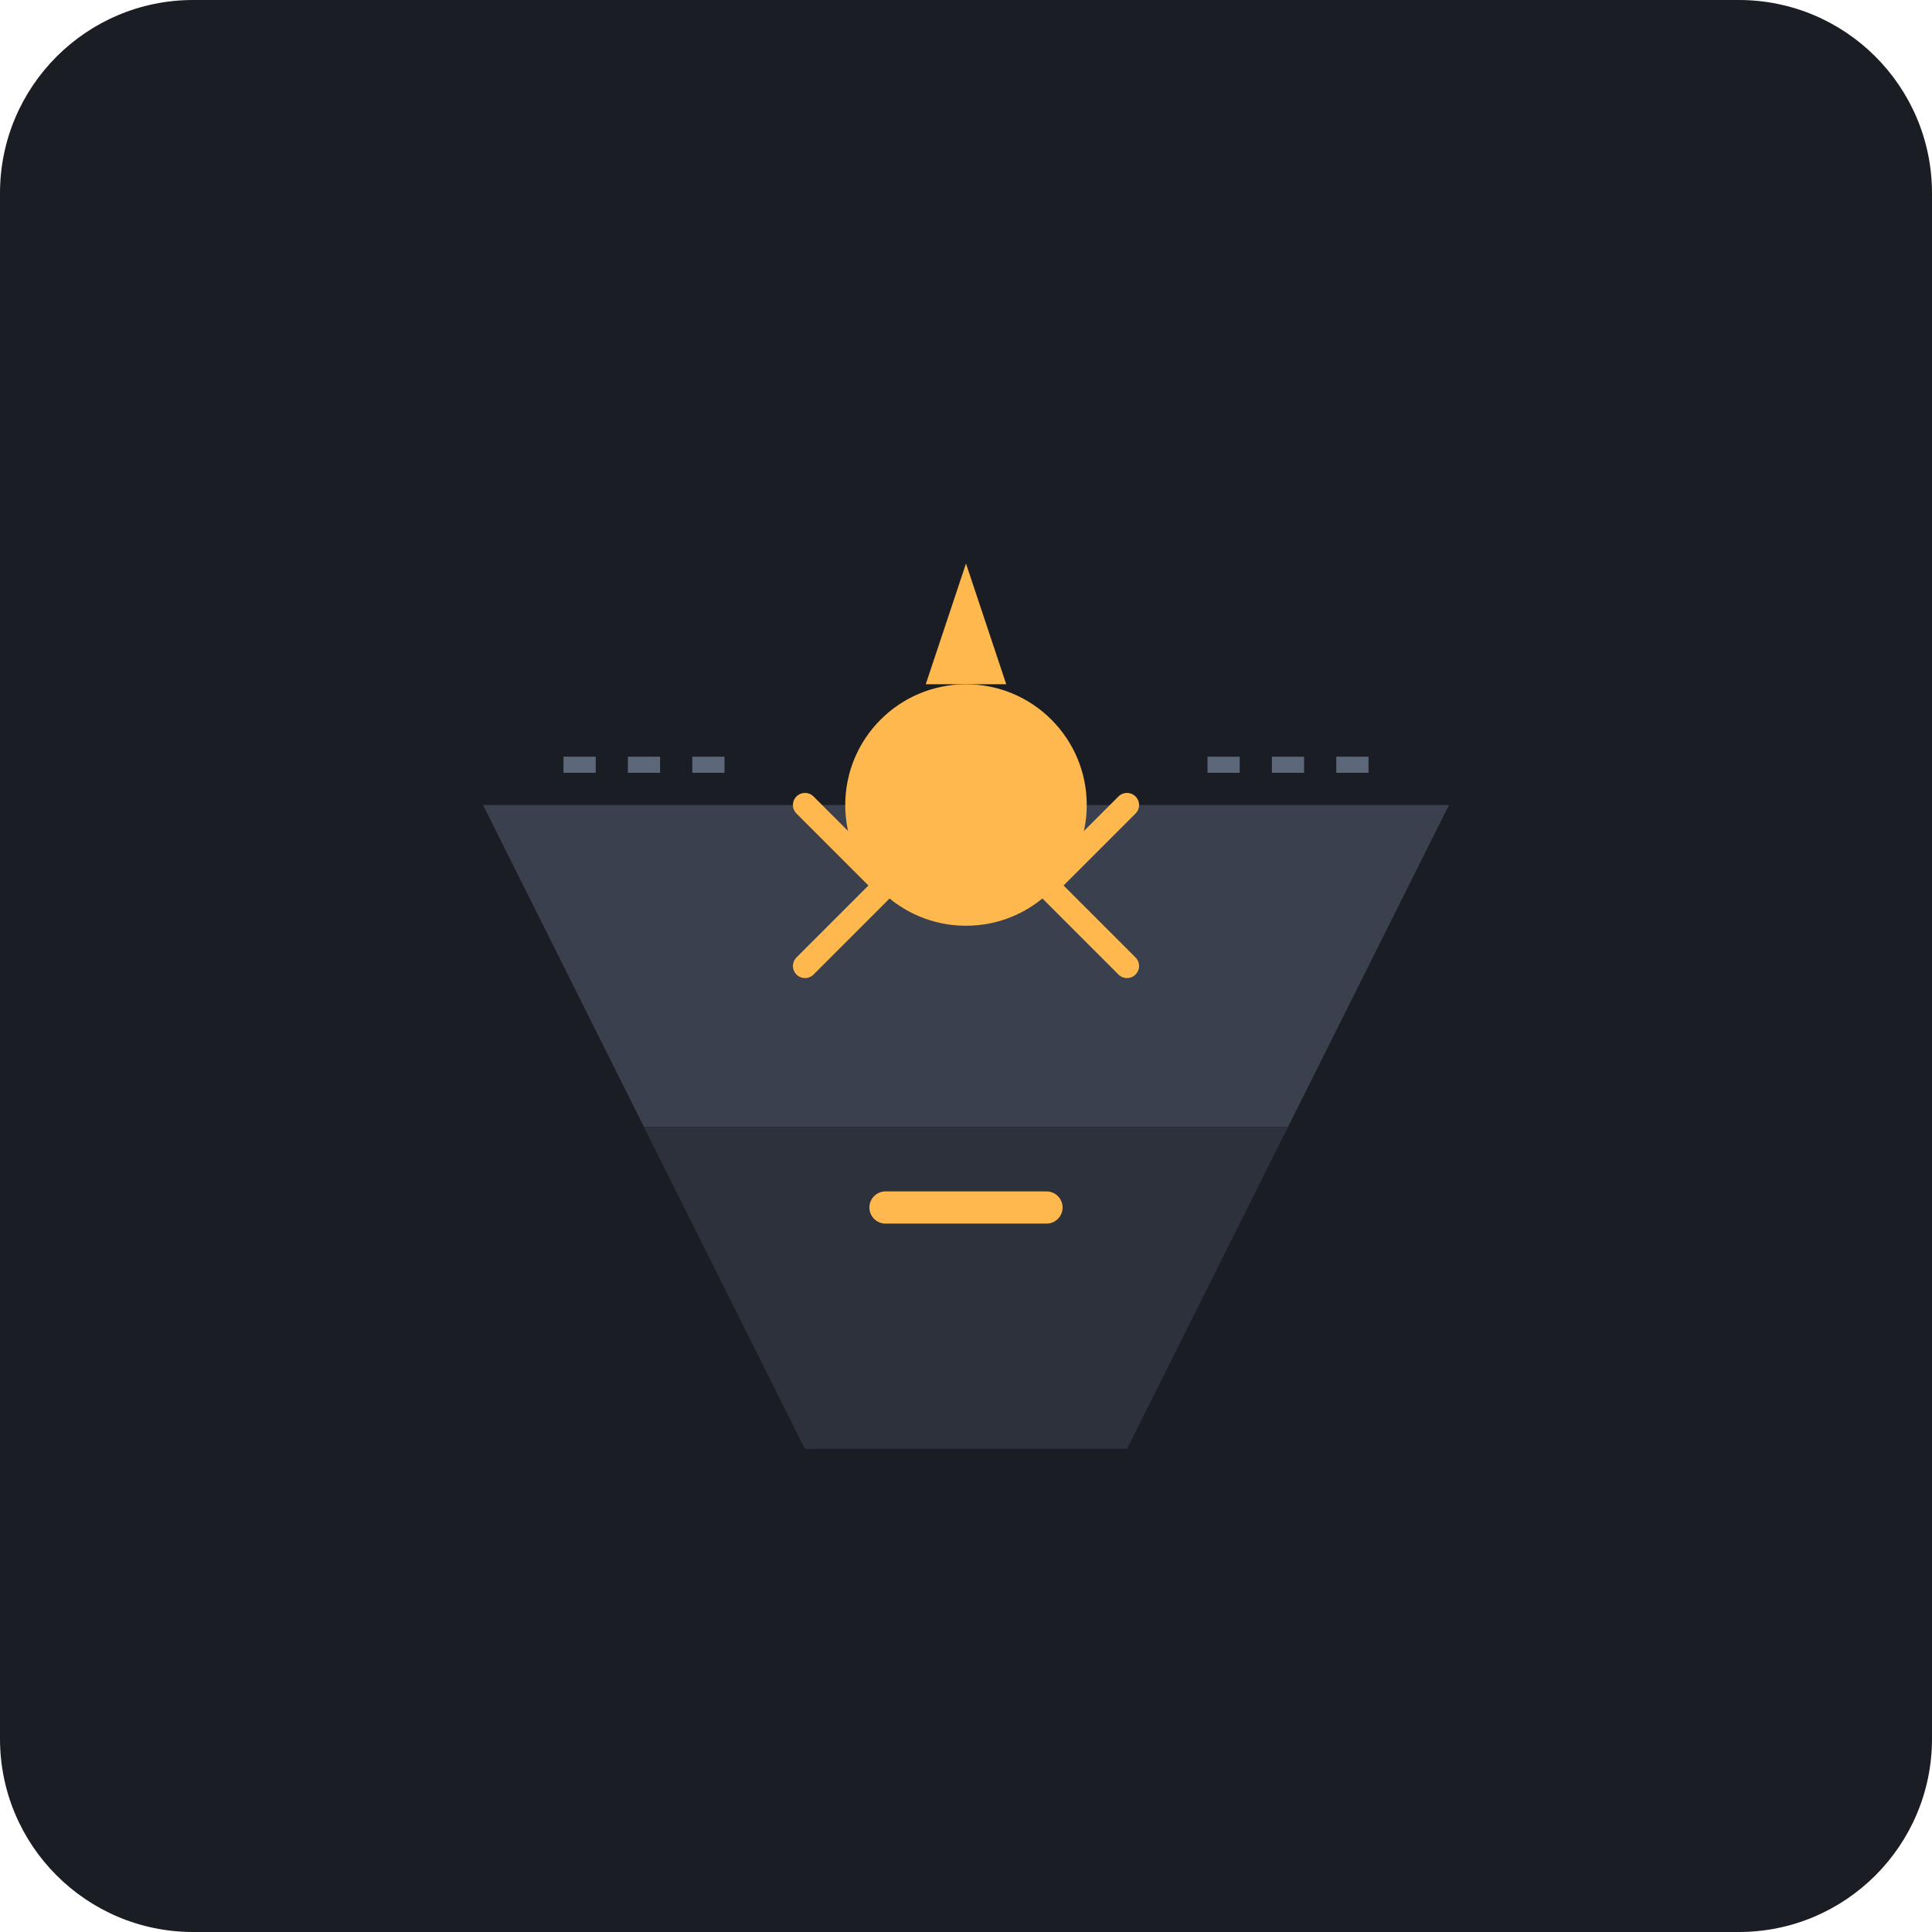
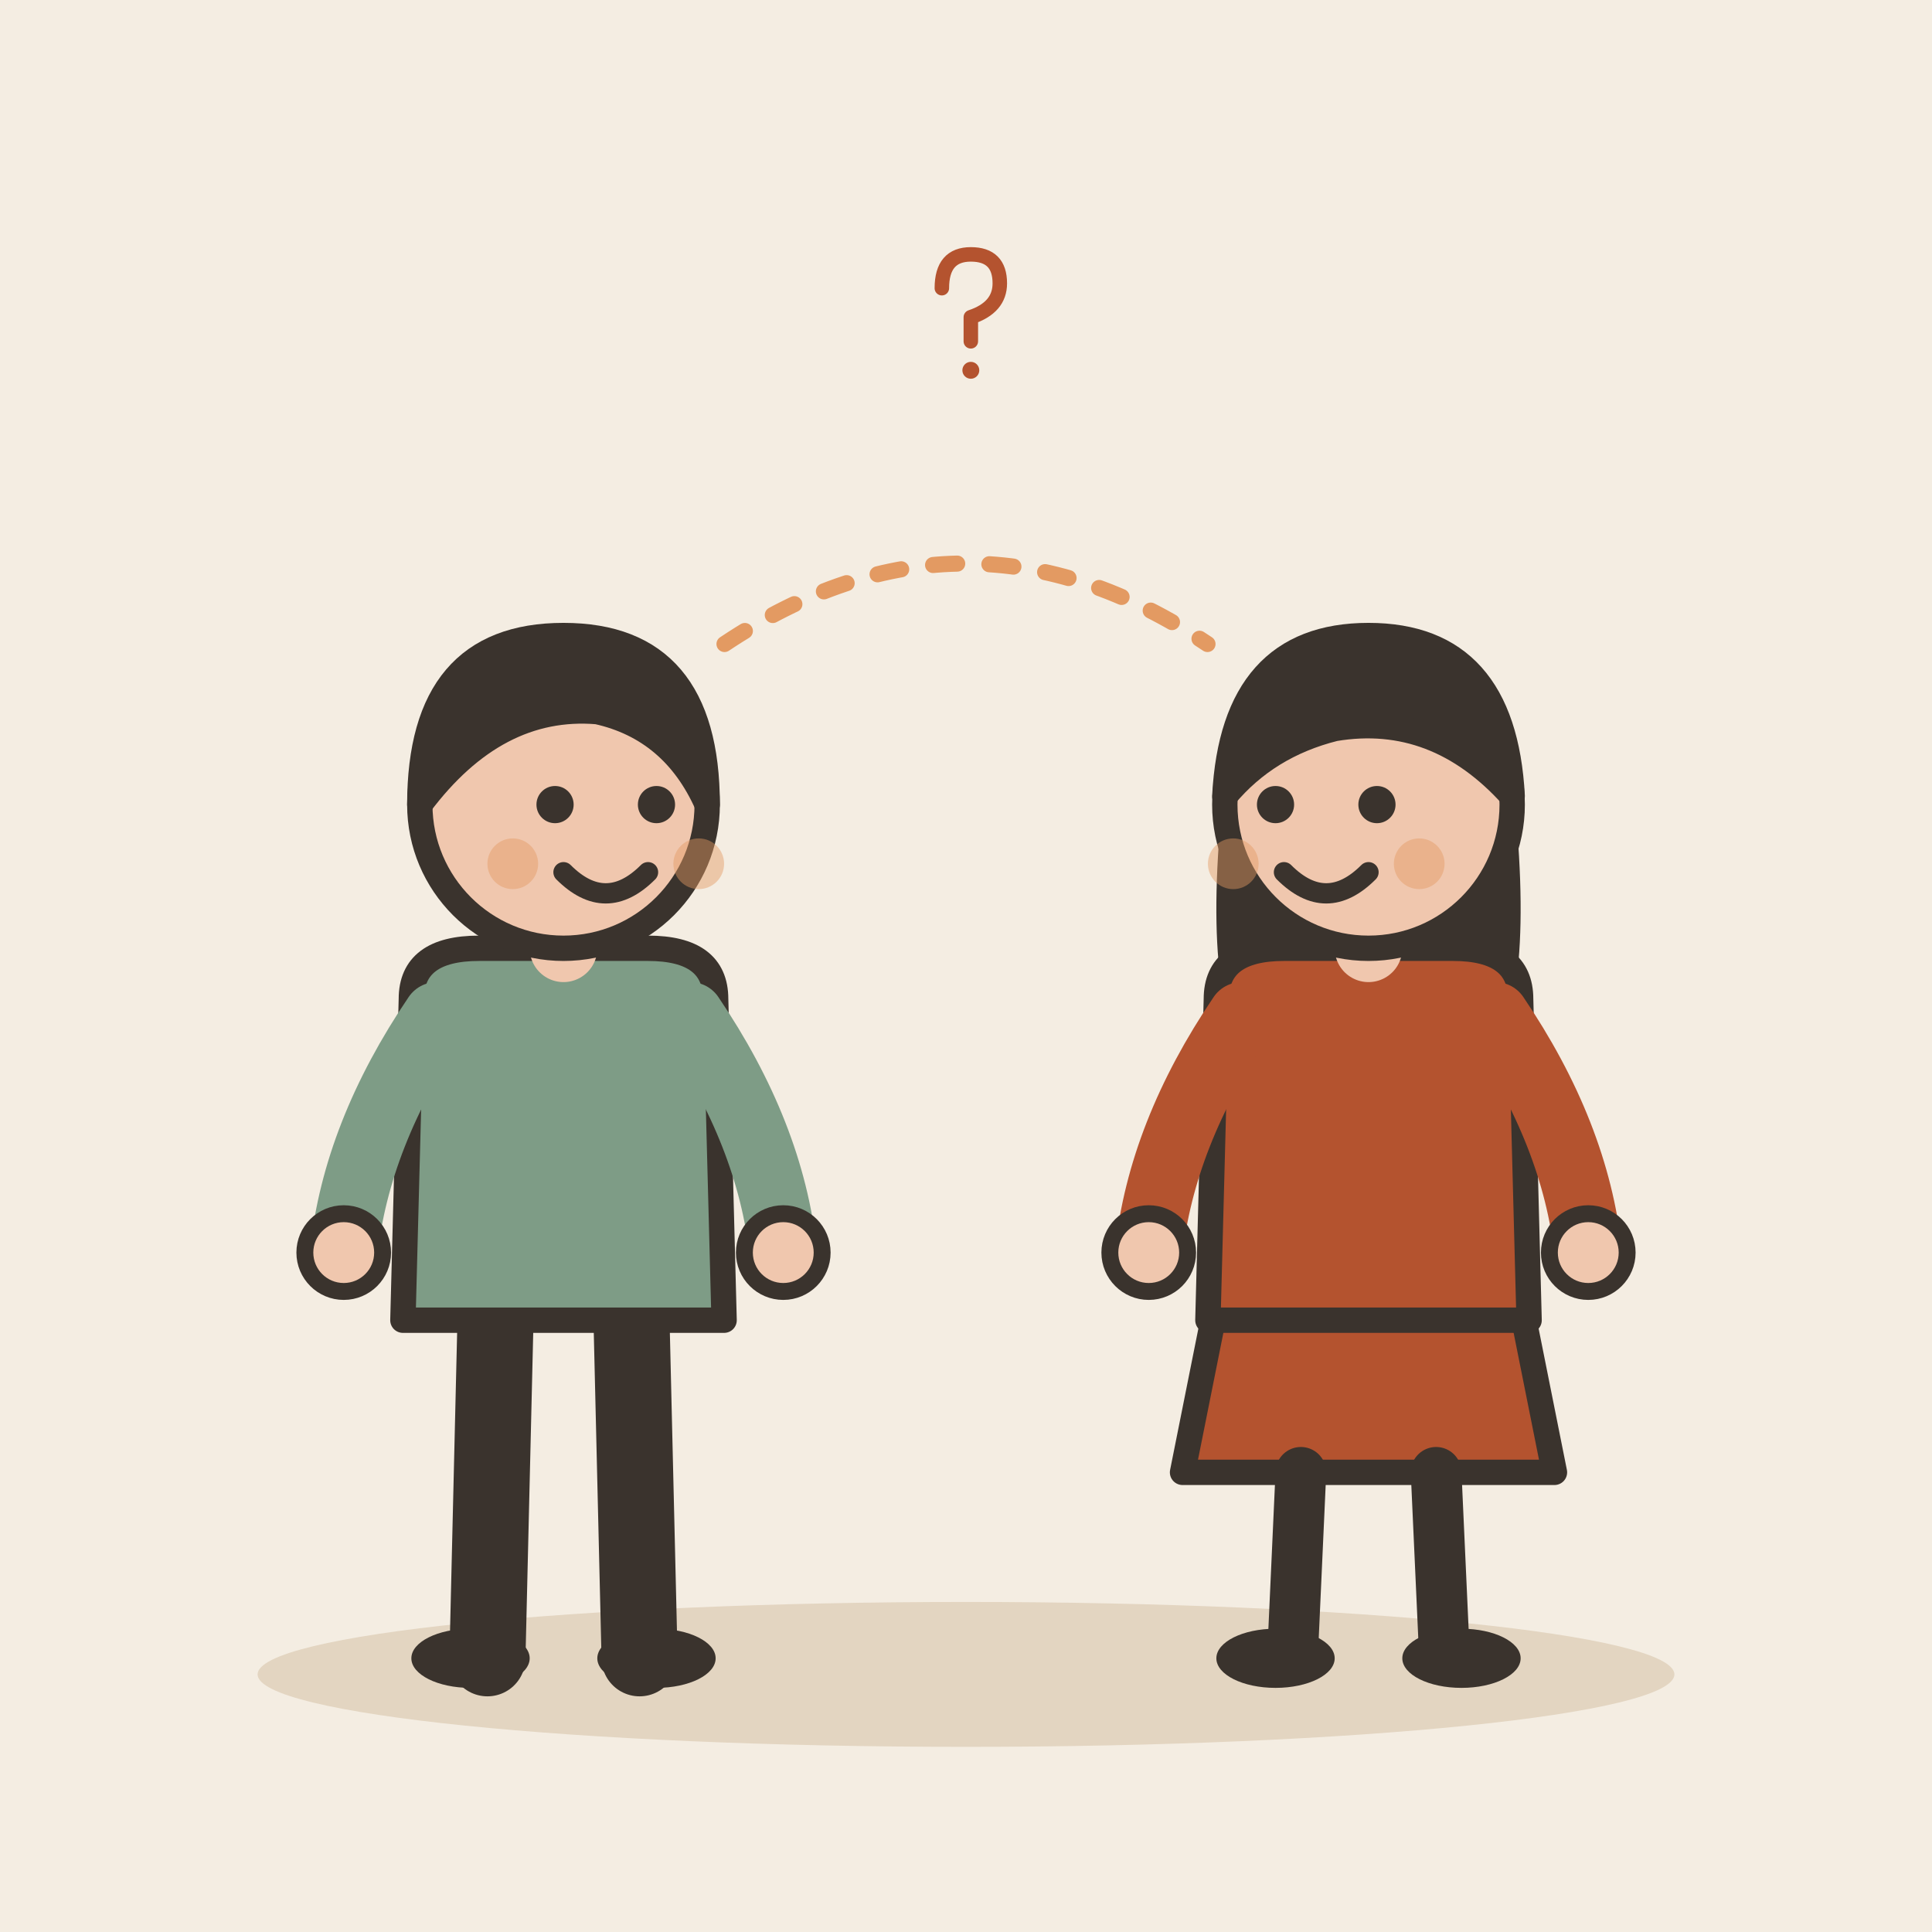
- <svg xmlns="http://www.w3.org/2000/svg" viewBox="0 0 240 240">
-   <rect width="240" height="240" rx="24" fill="#1A1D24" />
-   <g transform="translate(120, 120)">
-     <path d="M-60,-20 L60,-20 L40,20 L-40,20 Z" fill="#3A404D" />
-     <path d="M-40,20 L-20,60 L20,60 L40,20 Z" fill="#2C313C" />
-     <circle cx="0" cy="-20" r="15" fill="#FFB84D" />
-     <path d="M-5,-35 L5,-35 L0,-50 Z" fill="#FFB84D" />
-     <path d="M-20,-20 L-10,-10 L-20,0 M20,-20 L10,-10 L20,0" stroke="#FFB84D" stroke-width="3" fill="none" stroke-linecap="round" />
-     <path d="M-50,-25 L-30,-25 M30,-25 L50,-25" stroke="#5D677A" stroke-width="2" stroke-dasharray="4 4" />
-     <path d="M-10,30 L10,30" stroke="#FFB84D" stroke-width="4" stroke-linecap="round" />
+ <svg xmlns="http://www.w3.org/2000/svg" viewBox="0 0 240 240" data-style="editorial">
+   <rect width="240" height="240" fill="#F4EDE2" />
+   <ellipse cx="120" cy="208" rx="88" ry="9" fill="#E3D5C1" />
+   <g transform="translate(70 206) scale(1.05 1.05)">
+     <path d="M-8 -42L-9 0" stroke="#3A332D" stroke-width="9" stroke-linecap="round" fill="none" />
+     <path d="M8 -42L9 0" stroke="#3A332D" stroke-width="9" stroke-linecap="round" fill="none" />
+     <ellipse cx="-11" cy="0" rx="7" ry="3.5" fill="#3A332D" />
+     <ellipse cx="11" cy="0" rx="7" ry="3.5" fill="#3A332D" />
+     <path d="M-18 -78Q-18 -84 -10 -84L10 -84Q18 -84 18 -78L19 -40L-19 -40Z" fill="#7E9C86" stroke="#3A332D" stroke-width="3" stroke-linecap="round" stroke-linejoin="round" />
+     <path d="M-15 -76Q-24.5 -62 -26 -48" fill="none" stroke="#7E9C86" stroke-width="8" stroke-linecap="round" stroke-linejoin="round" />
+     <circle cx="-26" cy="-48" r="4.6" fill="#F0C7AE" stroke="#3A332D" stroke-linecap="round" stroke-linejoin="round" stroke-width="2" />
+     <path d="M15 -76Q24.5 -62 26 -48" fill="none" stroke="#7E9C86" stroke-width="8" stroke-linecap="round" stroke-linejoin="round" />
+     <circle cx="26" cy="-48" r="4.6" fill="#F0C7AE" stroke="#3A332D" stroke-linecap="round" stroke-linejoin="round" stroke-width="2" />
+     <path d="M0 -84L0 -88" stroke="#F0C7AE" stroke-width="8" stroke-linecap="round" fill="none" />
+     <circle cx="0" cy="-101" r="17" fill="#F0C7AE" stroke="#3A332D" stroke-width="3" stroke-linecap="round" stroke-linejoin="round" />
+     <path d="M-17 -101Q-17 -121 0 -121Q17 -121 17 -101Q13 -110 4 -112Q-8 -113 -17 -101Z" fill="#3A332D" stroke="#3A332D" stroke-width="3" stroke-linecap="round" stroke-linejoin="round" />
+     <circle cx="-1" cy="-101" r="2.2" fill="#3A332D" />
+     <circle cx="11" cy="-101" r="2.2" fill="#3A332D" />
+     <path d="M0 -93Q5 -88 10 -93" fill="none" stroke="#3A332D" stroke-width="2.4" stroke-linecap="round" stroke-linejoin="round" />
+     <circle cx="-6" cy="-94" r="3" fill="#E39A62" opacity="0.45" />
+     <circle cx="16" cy="-94" r="3" fill="#E39A62" opacity="0.45" />
+   </g>
+   <g transform="translate(170 206) scale(1.05 1.05)">
+     <path d="M-18 -42L-22 -22L22 -22L18 -42Z" fill="#B4532F" stroke="#3A332D" stroke-width="3" stroke-linecap="round" stroke-linejoin="round" />
+     <path d="M-8 -22L-9 0" stroke="#3A332D" stroke-width="6" stroke-linecap="round" fill="none" />
+     <path d="M8 -22L9 0" stroke="#3A332D" stroke-width="6" stroke-linecap="round" fill="none" />
+     <ellipse cx="-11" cy="0" rx="7" ry="3.5" fill="#3A332D" />
+     <ellipse cx="11" cy="0" rx="7" ry="3.5" fill="#3A332D" />
+     <path d="M-17 -104Q-20 -78 -14 -70L-6 -78L6 -78L14 -70Q20 -78 17 -104Z" fill="#3A332D" />
+     <path d="M-18 -78Q-18 -84 -10 -84L10 -84Q18 -84 18 -78L19 -40L-19 -40Z" fill="#B4532F" stroke="#3A332D" stroke-width="3" stroke-linecap="round" stroke-linejoin="round" />
+     <path d="M-15 -76Q-24.5 -62 -26 -48" fill="none" stroke="#B4532F" stroke-width="8" stroke-linecap="round" stroke-linejoin="round" />
+     <circle cx="-26" cy="-48" r="4.6" fill="#F0C7AE" stroke="#3A332D" stroke-linecap="round" stroke-linejoin="round" stroke-width="2" />
+     <path d="M15 -76Q24.5 -62 26 -48" fill="none" stroke="#B4532F" stroke-width="8" stroke-linecap="round" stroke-linejoin="round" />
+     <circle cx="26" cy="-48" r="4.6" fill="#F0C7AE" stroke="#3A332D" stroke-linecap="round" stroke-linejoin="round" stroke-width="2" />
+     <path d="M0 -84L0 -88" stroke="#F0C7AE" stroke-width="8" stroke-linecap="round" fill="none" />
+     <circle cx="0" cy="-101" r="17" fill="#F0C7AE" stroke="#3A332D" stroke-width="3" stroke-linecap="round" stroke-linejoin="round" />
+     <path d="M-17 -102Q-16 -121 0 -121Q16 -121 17 -102Q8 -112 -4 -110Q-12 -108 -17 -102Z" fill="#3A332D" stroke="#3A332D" stroke-width="3" stroke-linecap="round" stroke-linejoin="round" />
+     <circle cx="-11" cy="-101" r="2.2" fill="#3A332D" />
+     <circle cx="1" cy="-101" r="2.2" fill="#3A332D" />
+     <path d="M-10 -93Q-5 -88 0 -93" fill="none" stroke="#3A332D" stroke-width="2.4" stroke-linecap="round" stroke-linejoin="round" />
+     <circle cx="-16" cy="-94" r="3" fill="#E39A62" opacity="0.45" />
+     <circle cx="6" cy="-94" r="3" fill="#E39A62" opacity="0.45" />
+   </g>
+   <path d="M90 80Q120 60 150 80" fill="none" stroke="#E39A62" stroke-width="2" stroke-linecap="round" stroke-linejoin="round" stroke-dasharray="3 4" />
+   <g transform="translate(120 40) scale(0.3 0.3)">
+     <path d="M-10 -14Q-10 -28 2 -28Q14 -28 14 -16Q14 -6 2 -2L2 8" fill="none" stroke="#B4532F" stroke-width="6" stroke-linecap="round" stroke-linejoin="round" />
+     <circle cx="2" cy="20" r="3.5" fill="#B4532F" />
  </g>
</svg>
